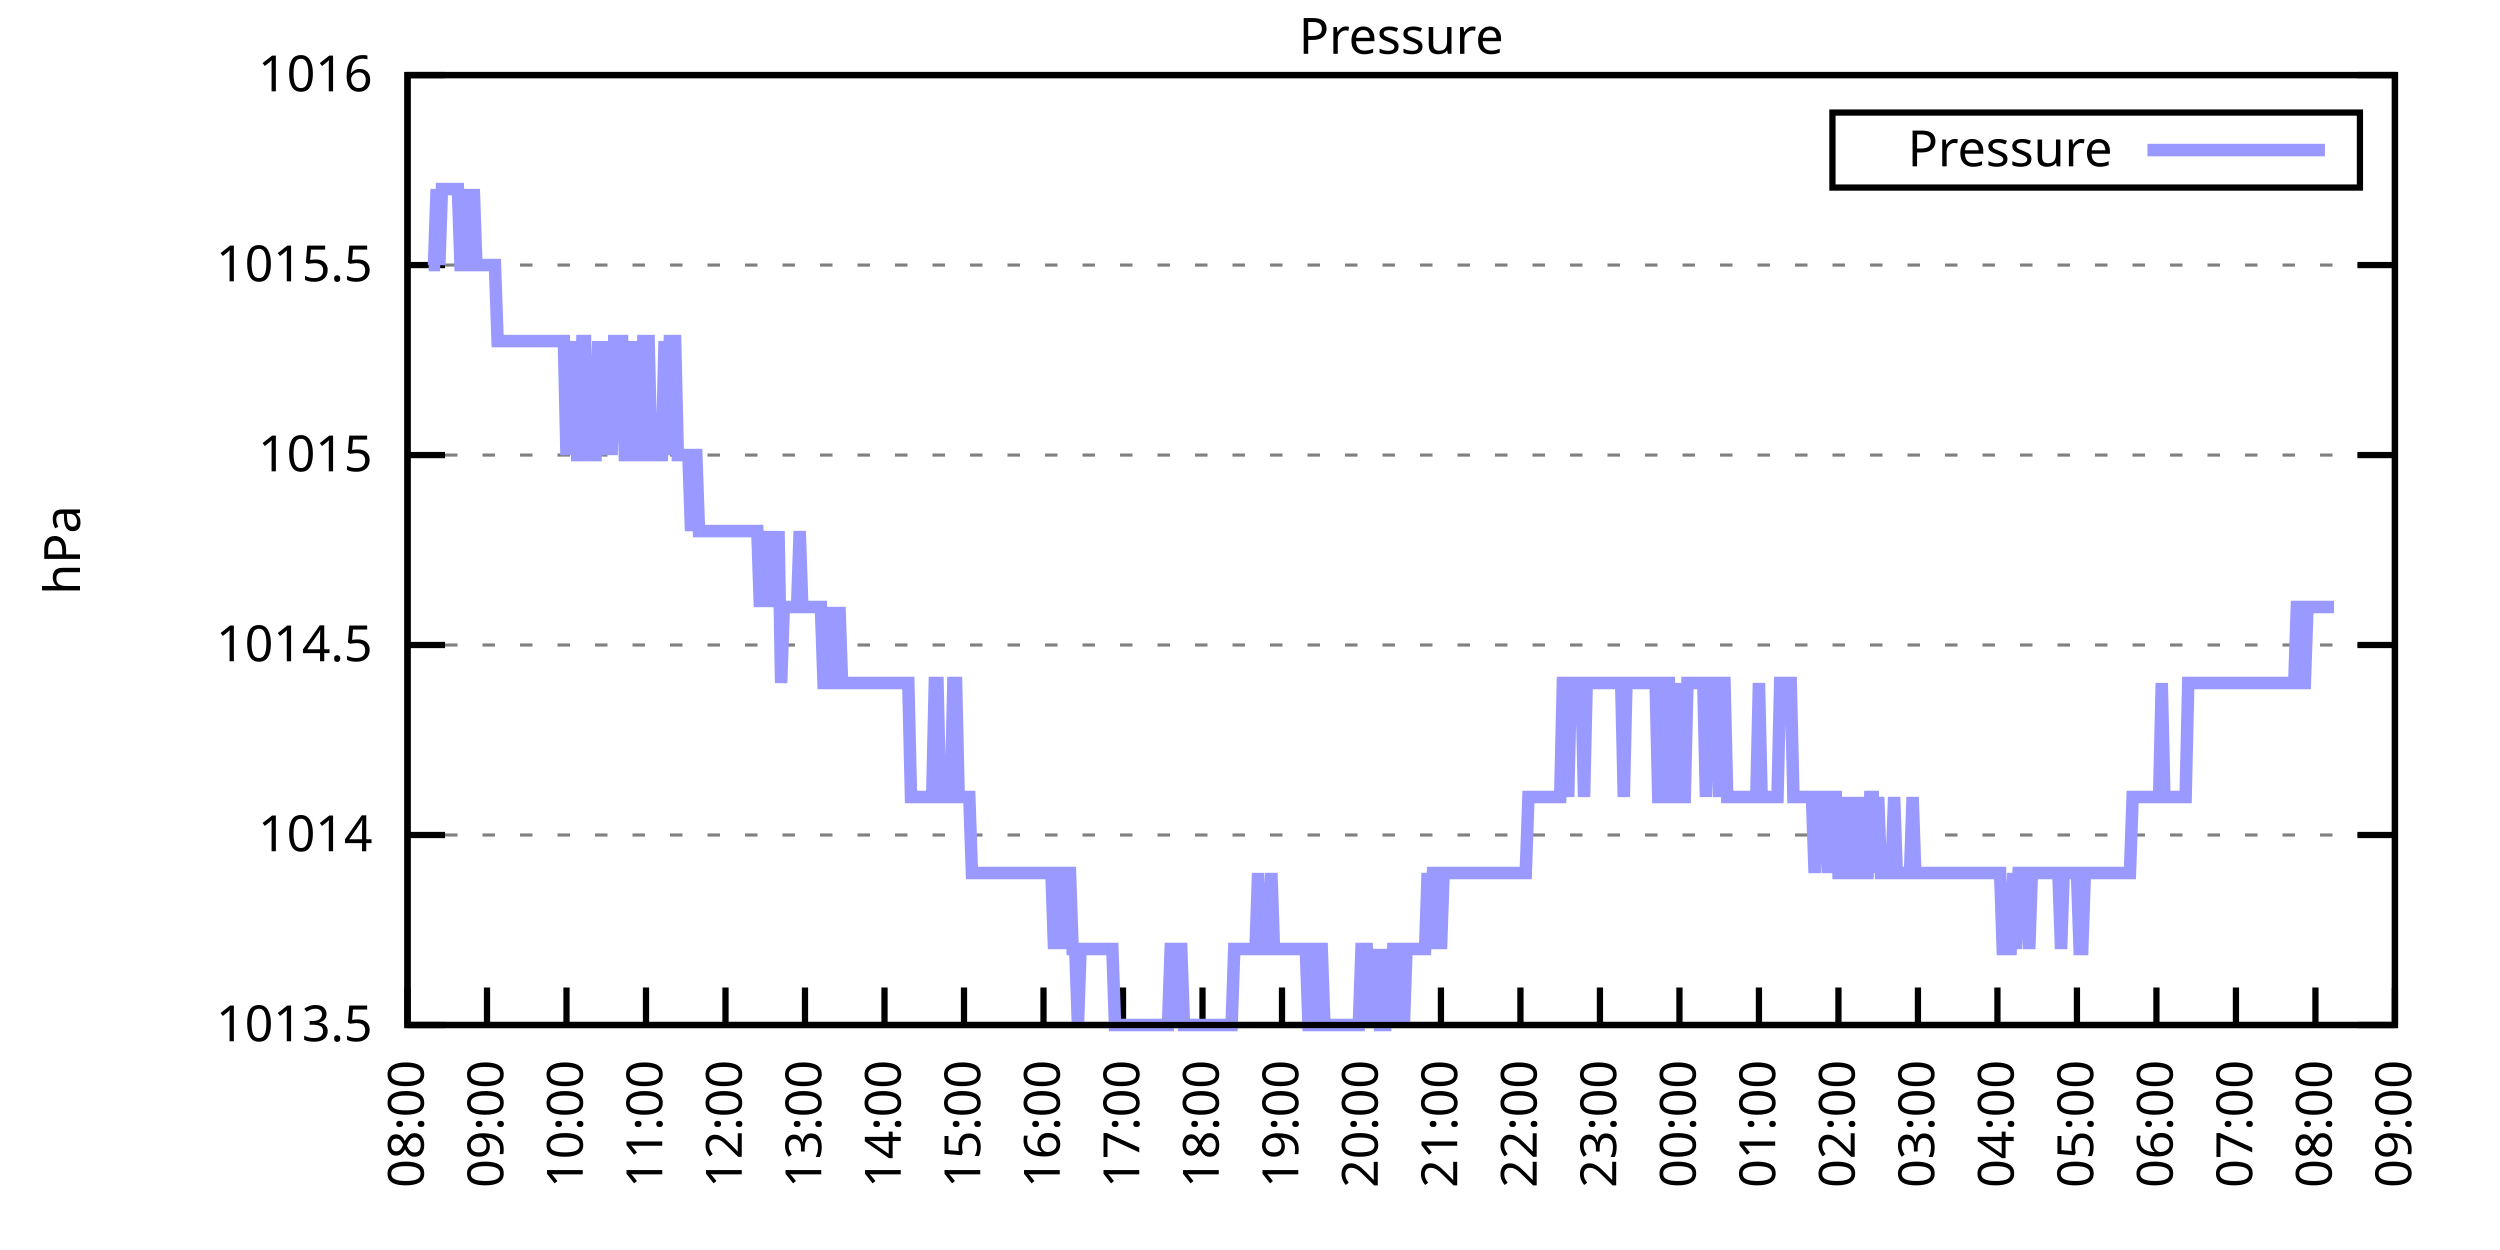
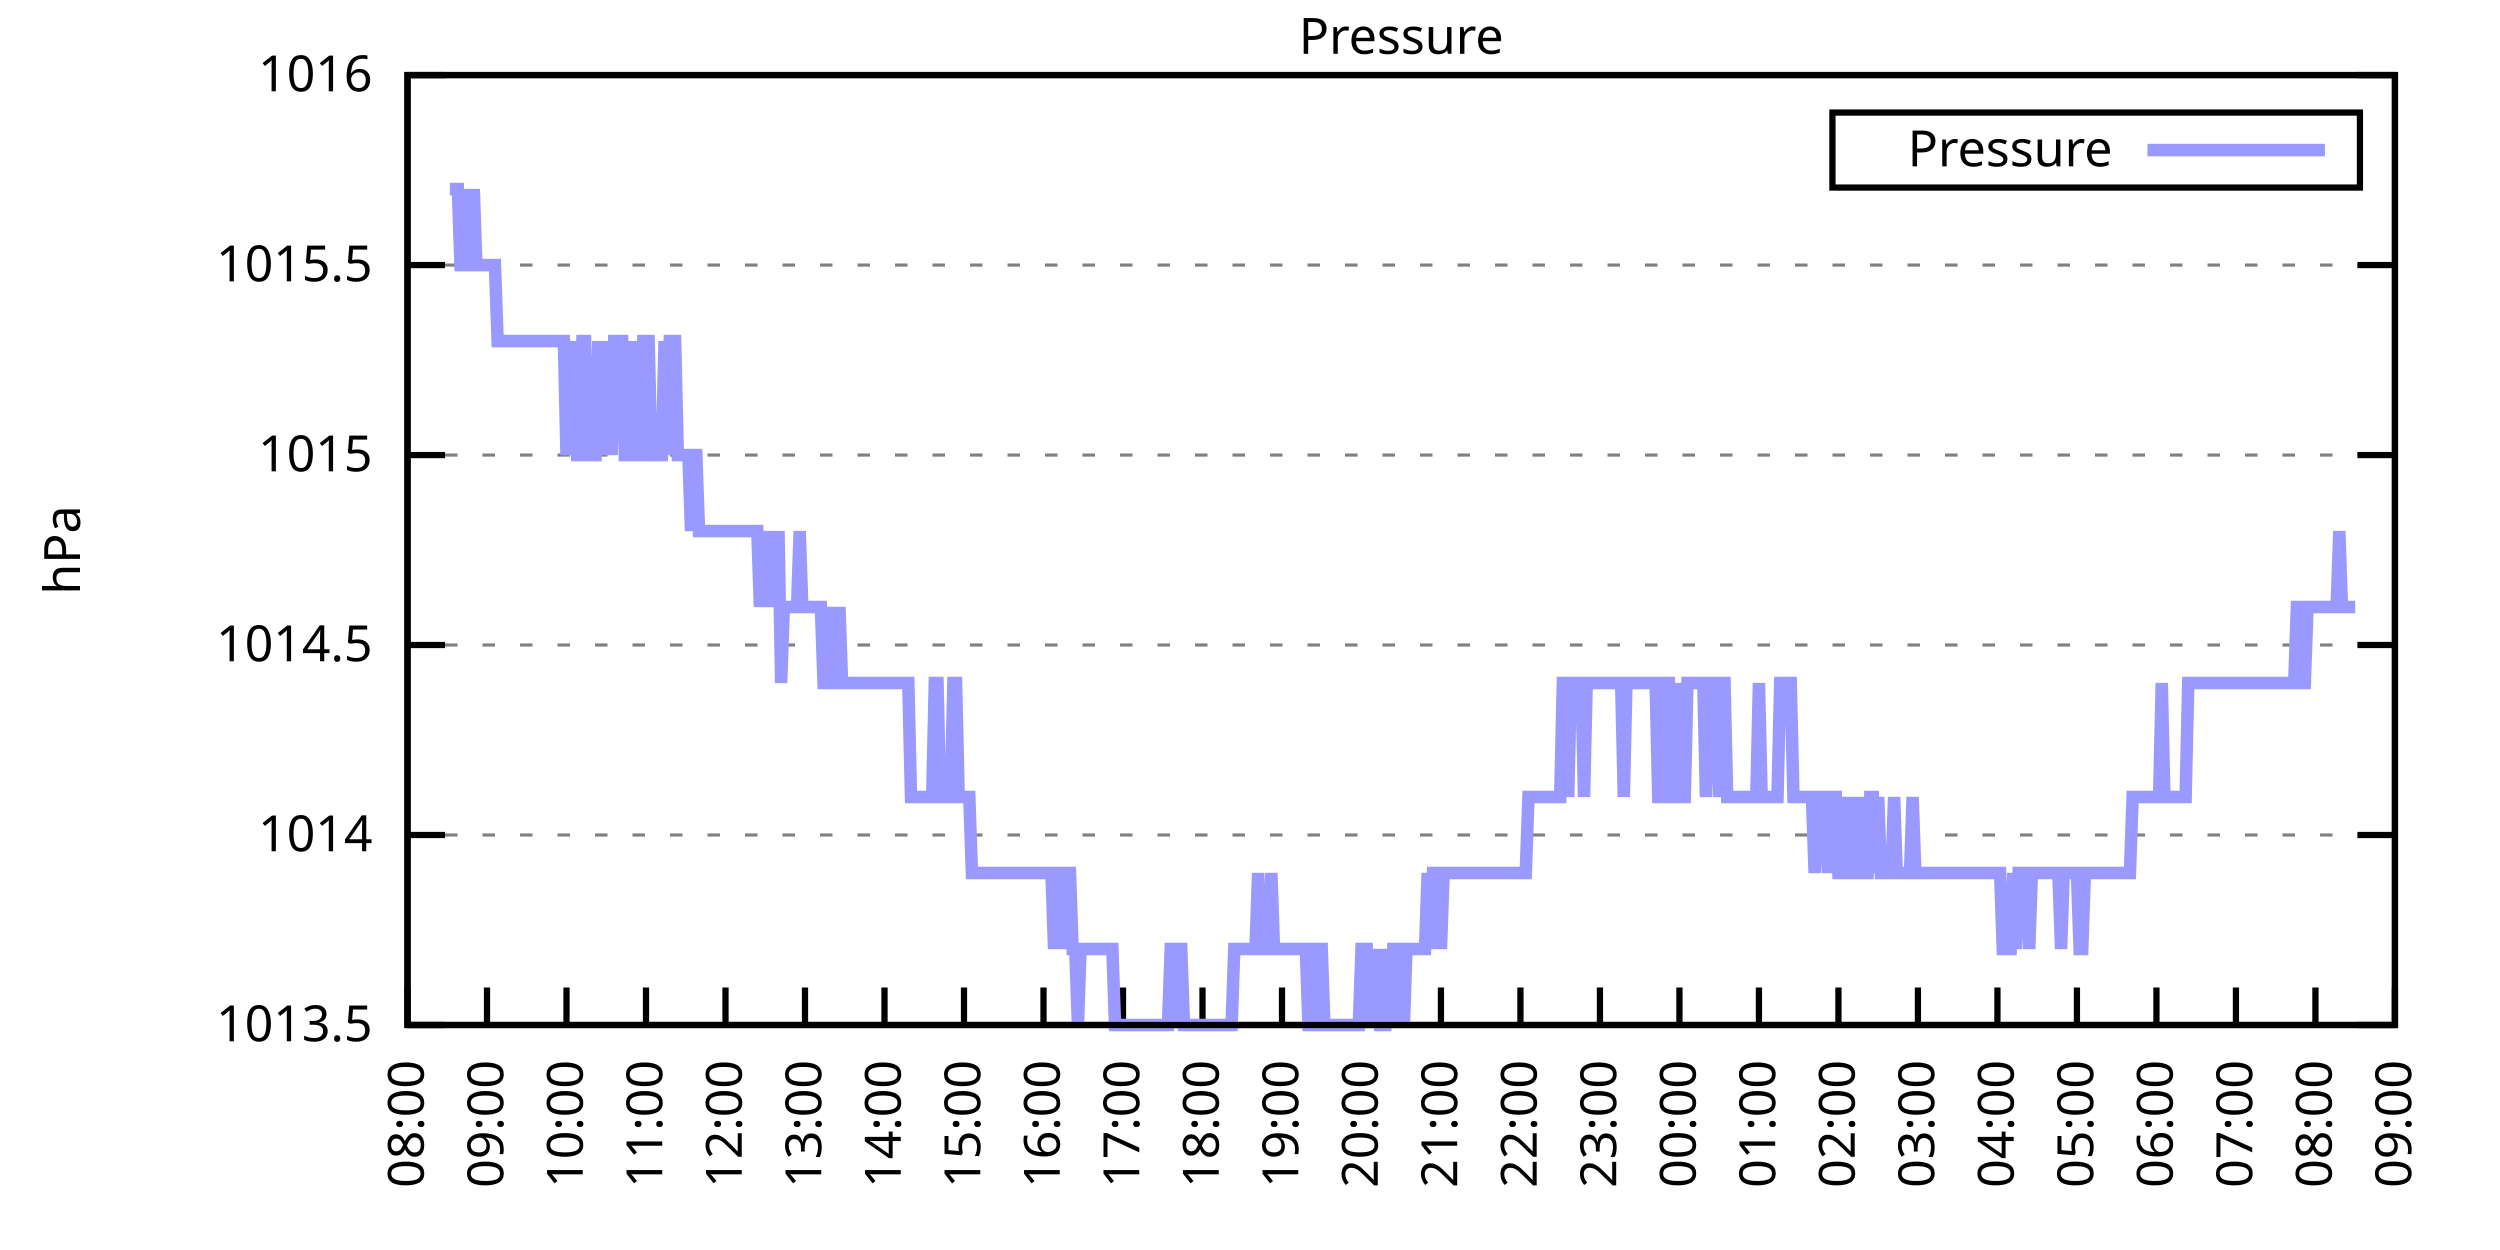
<svg xmlns="http://www.w3.org/2000/svg" xmlns:xlink="http://www.w3.org/1999/xlink" width="400" height="200" viewBox="0 0 400 200">
  <g id="gnuplot_canvas">
    <rect x="0" y="0" width="400" height="200" fill="none" />
    <defs>
      <circle id="gpDot" r="0.5" stroke-width="0.5" stroke="currentColor" />
      <path id="gpPt0" stroke-width="0.333" stroke="currentColor" d="M-1,0 h2 M0,-1 v2" />
      <path id="gpPt1" stroke-width="0.333" stroke="currentColor" d="M-1,-1 L1,1 M1,-1 L-1,1" />
      <path id="gpPt2" stroke-width="0.333" stroke="currentColor" d="M-1,0 L1,0 M0,-1 L0,1 M-1,-1 L1,1 M-1,1 L1,-1" />
      <rect id="gpPt3" stroke-width="0.333" stroke="currentColor" x="-1" y="-1" width="2" height="2" />
      <rect id="gpPt4" stroke-width="0.333" stroke="currentColor" fill="currentColor" x="-1" y="-1" width="2" height="2" />
      <circle id="gpPt5" stroke-width="0.333" stroke="currentColor" cx="0" cy="0" r="1" />
      <use xlink:href="#gpPt5" id="gpPt6" fill="currentColor" stroke="none" />
      <path id="gpPt7" stroke-width="0.333" stroke="currentColor" d="M0,-1.33 L-1.33,0.67 L1.33,0.67 z" />
      <use xlink:href="#gpPt7" id="gpPt8" fill="currentColor" stroke="none" />
      <use xlink:href="#gpPt7" id="gpPt9" stroke="currentColor" transform="rotate(180)" />
      <use xlink:href="#gpPt9" id="gpPt10" fill="currentColor" stroke="none" />
      <use xlink:href="#gpPt3" id="gpPt11" stroke="currentColor" transform="rotate(45)" />
      <use xlink:href="#gpPt11" id="gpPt12" fill="currentColor" stroke="none" />
      <path id="gpPt13" stroke-width="0.333" stroke="currentColor" d="M0,1.330 L1.265,0.411 L0.782,-1.067 L-0.782,-1.076 L-1.265,0.411 z" />
      <use xlink:href="#gpPt13" id="gpPt14" fill="currentColor" stroke="none" />
      <filter id="textbox" filterUnits="objectBoundingBox" x="0" y="0" height="1" width="1">
        <feFlood flood-color="white" flood-opacity="1" result="bgnd" />
        <feComposite in="SourceGraphic" in2="bgnd" operator="atop" />
      </filter>
      <filter id="greybox" filterUnits="objectBoundingBox" x="0" y="0" height="1" width="1">
        <feFlood flood-color="lightgrey" flood-opacity="1" result="grey" />
        <feComposite in="SourceGraphic" in2="grey" operator="atop" />
      </filter>
    </defs>
    <g fill="none" color="white" stroke="currentColor" stroke-width="1.00" stroke-linecap="butt" stroke-linejoin="miter">
</g>
    <g fill="none" color="black" stroke="currentColor" stroke-width="1.00" stroke-linecap="butt" stroke-linejoin="miter">
      <g stroke="none" shape-rendering="crispEdges">
        <polygon fill="rgb(255, 255, 255)" points="65.20,164.00 383.18,164.00 383.18,12.02 65.20,12.02 " />
      </g>
    </g>
    <g fill="none" color="black" stroke="currentColor" stroke-width="1.00" stroke-linecap="butt" stroke-linejoin="miter">
</g>
    <g fill="none" color="black" stroke="black" stroke-width="0.50" stroke-linecap="butt" stroke-linejoin="miter">
</g>
    <g fill="none" color="gray" stroke="currentColor" stroke-width="0.50" stroke-linecap="butt" stroke-linejoin="miter">
      <path stroke="gray" stroke-dasharray="2,4" class="gridline" d="M65.20,164.00 L383.19,164.00  " />
    </g>
    <g fill="none" color="gray" stroke="gray" stroke-width="1.00" stroke-linecap="butt" stroke-linejoin="miter">
</g>
    <g fill="none" color="black" stroke="currentColor" stroke-width="1.00" stroke-linecap="butt" stroke-linejoin="miter">
      <path stroke="black" d="M65.20,164.00 L71.20,164.00 M383.19,164.00 L377.19,164.00  " />
      <g transform="translate(59.60,166.60)" stroke="none" fill="black" font-family="Sans" font-size="8.00" text-anchor="end">
        <text>
          <tspan font-family="Sans"> 1013.5</tspan>
        </text>
      </g>
    </g>
    <g fill="none" color="black" stroke="currentColor" stroke-width="1.00" stroke-linecap="butt" stroke-linejoin="miter">
</g>
    <g fill="none" color="black" stroke="black" stroke-width="0.50" stroke-linecap="butt" stroke-linejoin="miter">
</g>
    <g fill="none" color="gray" stroke="currentColor" stroke-width="0.50" stroke-linecap="butt" stroke-linejoin="miter">
      <path stroke="gray" stroke-dasharray="2,4" class="gridline" d="M65.20,133.60 L383.19,133.60  " />
    </g>
    <g fill="none" color="gray" stroke="gray" stroke-width="1.00" stroke-linecap="butt" stroke-linejoin="miter">
</g>
    <g fill="none" color="black" stroke="currentColor" stroke-width="1.00" stroke-linecap="butt" stroke-linejoin="miter">
      <path stroke="black" d="M65.20,133.60 L71.20,133.60 M383.19,133.60 L377.19,133.60  " />
      <g transform="translate(59.60,136.20)" stroke="none" fill="black" font-family="Sans" font-size="8.00" text-anchor="end">
        <text>
          <tspan font-family="Sans"> 1014</tspan>
        </text>
      </g>
    </g>
    <g fill="none" color="black" stroke="currentColor" stroke-width="1.00" stroke-linecap="butt" stroke-linejoin="miter">
</g>
    <g fill="none" color="black" stroke="black" stroke-width="0.50" stroke-linecap="butt" stroke-linejoin="miter">
</g>
    <g fill="none" color="gray" stroke="currentColor" stroke-width="0.50" stroke-linecap="butt" stroke-linejoin="miter">
      <path stroke="gray" stroke-dasharray="2,4" class="gridline" d="M65.20,103.20 L383.19,103.20  " />
    </g>
    <g fill="none" color="gray" stroke="gray" stroke-width="1.00" stroke-linecap="butt" stroke-linejoin="miter">
</g>
    <g fill="none" color="black" stroke="currentColor" stroke-width="1.00" stroke-linecap="butt" stroke-linejoin="miter">
      <path stroke="black" d="M65.20,103.20 L71.20,103.20 M383.19,103.20 L377.19,103.20  " />
      <g transform="translate(59.60,105.80)" stroke="none" fill="black" font-family="Sans" font-size="8.00" text-anchor="end">
        <text>
          <tspan font-family="Sans"> 1014.5</tspan>
        </text>
      </g>
    </g>
    <g fill="none" color="black" stroke="currentColor" stroke-width="1.00" stroke-linecap="butt" stroke-linejoin="miter">
</g>
    <g fill="none" color="black" stroke="black" stroke-width="0.50" stroke-linecap="butt" stroke-linejoin="miter">
</g>
    <g fill="none" color="gray" stroke="currentColor" stroke-width="0.50" stroke-linecap="butt" stroke-linejoin="miter">
      <path stroke="gray" stroke-dasharray="2,4" class="gridline" d="M65.20,72.81 L383.19,72.81  " />
    </g>
    <g fill="none" color="gray" stroke="gray" stroke-width="1.00" stroke-linecap="butt" stroke-linejoin="miter">
</g>
    <g fill="none" color="black" stroke="currentColor" stroke-width="1.00" stroke-linecap="butt" stroke-linejoin="miter">
      <path stroke="black" d="M65.20,72.81 L71.20,72.81 M383.19,72.81 L377.19,72.81  " />
      <g transform="translate(59.60,75.41)" stroke="none" fill="black" font-family="Sans" font-size="8.00" text-anchor="end">
        <text>
          <tspan font-family="Sans"> 1015</tspan>
        </text>
      </g>
    </g>
    <g fill="none" color="black" stroke="currentColor" stroke-width="1.00" stroke-linecap="butt" stroke-linejoin="miter">
</g>
    <g fill="none" color="black" stroke="black" stroke-width="0.50" stroke-linecap="butt" stroke-linejoin="miter">
</g>
    <g fill="none" color="gray" stroke="currentColor" stroke-width="0.50" stroke-linecap="butt" stroke-linejoin="miter">
      <path stroke="gray" stroke-dasharray="2,4" class="gridline" d="M65.20,42.41 L383.19,42.41  " />
    </g>
    <g fill="none" color="gray" stroke="gray" stroke-width="1.00" stroke-linecap="butt" stroke-linejoin="miter">
</g>
    <g fill="none" color="black" stroke="currentColor" stroke-width="1.00" stroke-linecap="butt" stroke-linejoin="miter">
      <path stroke="black" d="M65.20,42.41 L71.20,42.41 M383.19,42.41 L377.19,42.41  " />
      <g transform="translate(59.60,45.01)" stroke="none" fill="black" font-family="Sans" font-size="8.00" text-anchor="end">
        <text>
          <tspan font-family="Sans"> 1015.5</tspan>
        </text>
      </g>
    </g>
    <g fill="none" color="black" stroke="currentColor" stroke-width="1.00" stroke-linecap="butt" stroke-linejoin="miter">
</g>
    <g fill="none" color="black" stroke="black" stroke-width="0.50" stroke-linecap="butt" stroke-linejoin="miter">
</g>
    <g fill="none" color="gray" stroke="currentColor" stroke-width="0.50" stroke-linecap="butt" stroke-linejoin="miter">
      <path stroke="gray" stroke-dasharray="2,4" class="gridline" d="M65.20,12.01 L383.19,12.01  " />
    </g>
    <g fill="none" color="gray" stroke="gray" stroke-width="1.00" stroke-linecap="butt" stroke-linejoin="miter">
</g>
    <g fill="none" color="black" stroke="currentColor" stroke-width="1.00" stroke-linecap="butt" stroke-linejoin="miter">
      <path stroke="black" d="M65.20,12.01 L71.20,12.01 M383.19,12.01 L377.19,12.01  " />
      <g transform="translate(59.60,14.61)" stroke="none" fill="black" font-family="Sans" font-size="8.00" text-anchor="end">
        <text>
          <tspan font-family="Sans"> 1016</tspan>
        </text>
      </g>
    </g>
    <g fill="none" color="black" stroke="currentColor" stroke-width="1.00" stroke-linecap="butt" stroke-linejoin="miter">
      <path stroke="black" d="M65.20,164.00 L65.20,158.00  " />
      <g transform="translate(67.80,169.60) rotate(270.00)" stroke="none" fill="black" font-family="Sans" font-size="8.00" text-anchor="end">
        <text>
          <tspan font-family="Sans">08:00</tspan>
        </text>
      </g>
    </g>
    <g fill="none" color="black" stroke="currentColor" stroke-width="1.00" stroke-linecap="butt" stroke-linejoin="miter">
      <path stroke="black" d="M77.92,164.00 L77.92,158.00  " />
      <g transform="translate(80.52,169.60) rotate(270.00)" stroke="none" fill="black" font-family="Sans" font-size="8.00" text-anchor="end">
        <text>
          <tspan font-family="Sans">09:00</tspan>
        </text>
      </g>
    </g>
    <g fill="none" color="black" stroke="currentColor" stroke-width="1.00" stroke-linecap="butt" stroke-linejoin="miter">
      <path stroke="black" d="M90.64,164.00 L90.64,158.00  " />
      <g transform="translate(93.24,169.60) rotate(270.00)" stroke="none" fill="black" font-family="Sans" font-size="8.00" text-anchor="end">
        <text>
          <tspan font-family="Sans">10:00</tspan>
        </text>
      </g>
    </g>
    <g fill="none" color="black" stroke="currentColor" stroke-width="1.00" stroke-linecap="butt" stroke-linejoin="miter">
      <path stroke="black" d="M103.36,164.00 L103.36,158.00  " />
      <g transform="translate(105.96,169.60) rotate(270.00)" stroke="none" fill="black" font-family="Sans" font-size="8.00" text-anchor="end">
        <text>
          <tspan font-family="Sans">11:00</tspan>
        </text>
      </g>
    </g>
    <g fill="none" color="black" stroke="currentColor" stroke-width="1.00" stroke-linecap="butt" stroke-linejoin="miter">
      <path stroke="black" d="M116.08,164.00 L116.08,158.00  " />
      <g transform="translate(118.68,169.60) rotate(270.00)" stroke="none" fill="black" font-family="Sans" font-size="8.00" text-anchor="end">
        <text>
          <tspan font-family="Sans">12:00</tspan>
        </text>
      </g>
    </g>
    <g fill="none" color="black" stroke="currentColor" stroke-width="1.00" stroke-linecap="butt" stroke-linejoin="miter">
      <path stroke="black" d="M128.80,164.00 L128.80,158.00  " />
      <g transform="translate(131.40,169.60) rotate(270.00)" stroke="none" fill="black" font-family="Sans" font-size="8.00" text-anchor="end">
        <text>
          <tspan font-family="Sans">13:00</tspan>
        </text>
      </g>
    </g>
    <g fill="none" color="black" stroke="currentColor" stroke-width="1.00" stroke-linecap="butt" stroke-linejoin="miter">
      <path stroke="black" d="M141.52,164.00 L141.52,158.00  " />
      <g transform="translate(144.12,169.60) rotate(270.00)" stroke="none" fill="black" font-family="Sans" font-size="8.00" text-anchor="end">
        <text>
          <tspan font-family="Sans">14:00</tspan>
        </text>
      </g>
    </g>
    <g fill="none" color="black" stroke="currentColor" stroke-width="1.00" stroke-linecap="butt" stroke-linejoin="miter">
      <path stroke="black" d="M154.24,164.00 L154.24,158.00  " />
      <g transform="translate(156.84,169.60) rotate(270.00)" stroke="none" fill="black" font-family="Sans" font-size="8.00" text-anchor="end">
        <text>
          <tspan font-family="Sans">15:00</tspan>
        </text>
      </g>
    </g>
    <g fill="none" color="black" stroke="currentColor" stroke-width="1.00" stroke-linecap="butt" stroke-linejoin="miter">
      <path stroke="black" d="M166.96,164.00 L166.96,158.00  " />
      <g transform="translate(169.56,169.60) rotate(270.00)" stroke="none" fill="black" font-family="Sans" font-size="8.00" text-anchor="end">
        <text>
          <tspan font-family="Sans">16:00</tspan>
        </text>
      </g>
    </g>
    <g fill="none" color="black" stroke="currentColor" stroke-width="1.00" stroke-linecap="butt" stroke-linejoin="miter">
      <path stroke="black" d="M179.68,164.00 L179.68,158.00  " />
      <g transform="translate(182.28,169.60) rotate(270.00)" stroke="none" fill="black" font-family="Sans" font-size="8.00" text-anchor="end">
        <text>
          <tspan font-family="Sans">17:00</tspan>
        </text>
      </g>
    </g>
    <g fill="none" color="black" stroke="currentColor" stroke-width="1.00" stroke-linecap="butt" stroke-linejoin="miter">
      <path stroke="black" d="M192.40,164.00 L192.40,158.00  " />
      <g transform="translate(195.00,169.60) rotate(270.00)" stroke="none" fill="black" font-family="Sans" font-size="8.00" text-anchor="end">
        <text>
          <tspan font-family="Sans">18:00</tspan>
        </text>
      </g>
    </g>
    <g fill="none" color="black" stroke="currentColor" stroke-width="1.00" stroke-linecap="butt" stroke-linejoin="miter">
      <path stroke="black" d="M205.12,164.00 L205.12,158.00  " />
      <g transform="translate(207.72,169.60) rotate(270.00)" stroke="none" fill="black" font-family="Sans" font-size="8.00" text-anchor="end">
        <text>
          <tspan font-family="Sans">19:00</tspan>
        </text>
      </g>
    </g>
    <g fill="none" color="black" stroke="currentColor" stroke-width="1.00" stroke-linecap="butt" stroke-linejoin="miter">
      <path stroke="black" d="M217.84,164.00 L217.84,158.00  " />
      <g transform="translate(220.44,169.60) rotate(270.00)" stroke="none" fill="black" font-family="Sans" font-size="8.00" text-anchor="end">
        <text>
          <tspan font-family="Sans">20:00</tspan>
        </text>
      </g>
    </g>
    <g fill="none" color="black" stroke="currentColor" stroke-width="1.00" stroke-linecap="butt" stroke-linejoin="miter">
      <path stroke="black" d="M230.55,164.00 L230.55,158.00  " />
      <g transform="translate(233.15,169.60) rotate(270.00)" stroke="none" fill="black" font-family="Sans" font-size="8.00" text-anchor="end">
        <text>
          <tspan font-family="Sans">21:00</tspan>
        </text>
      </g>
    </g>
    <g fill="none" color="black" stroke="currentColor" stroke-width="1.00" stroke-linecap="butt" stroke-linejoin="miter">
      <path stroke="black" d="M243.27,164.00 L243.27,158.00  " />
      <g transform="translate(245.87,169.60) rotate(270.00)" stroke="none" fill="black" font-family="Sans" font-size="8.00" text-anchor="end">
        <text>
          <tspan font-family="Sans">22:00</tspan>
        </text>
      </g>
    </g>
    <g fill="none" color="black" stroke="currentColor" stroke-width="1.00" stroke-linecap="butt" stroke-linejoin="miter">
      <path stroke="black" d="M255.99,164.00 L255.99,158.00  " />
      <g transform="translate(258.59,169.60) rotate(270.00)" stroke="none" fill="black" font-family="Sans" font-size="8.00" text-anchor="end">
        <text>
          <tspan font-family="Sans">23:00</tspan>
        </text>
      </g>
    </g>
    <g fill="none" color="black" stroke="currentColor" stroke-width="1.00" stroke-linecap="butt" stroke-linejoin="miter">
      <path stroke="black" d="M268.71,164.00 L268.71,158.00  " />
      <g transform="translate(271.31,169.60) rotate(270.00)" stroke="none" fill="black" font-family="Sans" font-size="8.00" text-anchor="end">
        <text>
          <tspan font-family="Sans">00:00</tspan>
        </text>
      </g>
    </g>
    <g fill="none" color="black" stroke="currentColor" stroke-width="1.00" stroke-linecap="butt" stroke-linejoin="miter">
      <path stroke="black" d="M281.43,164.00 L281.43,158.00  " />
      <g transform="translate(284.03,169.60) rotate(270.00)" stroke="none" fill="black" font-family="Sans" font-size="8.00" text-anchor="end">
        <text>
          <tspan font-family="Sans">01:00</tspan>
        </text>
      </g>
    </g>
    <g fill="none" color="black" stroke="currentColor" stroke-width="1.00" stroke-linecap="butt" stroke-linejoin="miter">
      <path stroke="black" d="M294.15,164.00 L294.15,158.00  " />
      <g transform="translate(296.75,169.60) rotate(270.00)" stroke="none" fill="black" font-family="Sans" font-size="8.00" text-anchor="end">
        <text>
          <tspan font-family="Sans">02:00</tspan>
        </text>
      </g>
    </g>
    <g fill="none" color="black" stroke="currentColor" stroke-width="1.00" stroke-linecap="butt" stroke-linejoin="miter">
      <path stroke="black" d="M306.87,164.00 L306.87,158.00  " />
      <g transform="translate(309.47,169.60) rotate(270.00)" stroke="none" fill="black" font-family="Sans" font-size="8.00" text-anchor="end">
        <text>
          <tspan font-family="Sans">03:00</tspan>
        </text>
      </g>
    </g>
    <g fill="none" color="black" stroke="currentColor" stroke-width="1.00" stroke-linecap="butt" stroke-linejoin="miter">
      <path stroke="black" d="M319.59,164.00 L319.59,158.00  " />
      <g transform="translate(322.19,169.60) rotate(270.00)" stroke="none" fill="black" font-family="Sans" font-size="8.00" text-anchor="end">
        <text>
          <tspan font-family="Sans">04:00</tspan>
        </text>
      </g>
    </g>
    <g fill="none" color="black" stroke="currentColor" stroke-width="1.00" stroke-linecap="butt" stroke-linejoin="miter">
      <path stroke="black" d="M332.31,164.00 L332.31,158.00  " />
      <g transform="translate(334.91,169.60) rotate(270.00)" stroke="none" fill="black" font-family="Sans" font-size="8.00" text-anchor="end">
        <text>
          <tspan font-family="Sans">05:00</tspan>
        </text>
      </g>
    </g>
    <g fill="none" color="black" stroke="currentColor" stroke-width="1.00" stroke-linecap="butt" stroke-linejoin="miter">
      <path stroke="black" d="M345.03,164.00 L345.03,158.00  " />
      <g transform="translate(347.63,169.60) rotate(270.00)" stroke="none" fill="black" font-family="Sans" font-size="8.00" text-anchor="end">
        <text>
          <tspan font-family="Sans">06:00</tspan>
        </text>
      </g>
    </g>
    <g fill="none" color="black" stroke="currentColor" stroke-width="1.00" stroke-linecap="butt" stroke-linejoin="miter">
      <path stroke="black" d="M357.75,164.00 L357.75,158.00  " />
      <g transform="translate(360.35,169.60) rotate(270.00)" stroke="none" fill="black" font-family="Sans" font-size="8.00" text-anchor="end">
        <text>
          <tspan font-family="Sans">07:00</tspan>
        </text>
      </g>
    </g>
    <g fill="none" color="black" stroke="currentColor" stroke-width="1.00" stroke-linecap="butt" stroke-linejoin="miter">
      <path stroke="black" d="M370.47,164.00 L370.47,158.00  " />
      <g transform="translate(373.07,169.60) rotate(270.00)" stroke="none" fill="black" font-family="Sans" font-size="8.00" text-anchor="end">
        <text>
          <tspan font-family="Sans">08:00</tspan>
        </text>
      </g>
    </g>
    <g fill="none" color="black" stroke="currentColor" stroke-width="1.00" stroke-linecap="butt" stroke-linejoin="miter">
      <path stroke="black" d="M383.19,164.00 L383.19,158.00  " />
      <g transform="translate(385.79,169.60) rotate(270.00)" stroke="none" fill="black" font-family="Sans" font-size="8.00" text-anchor="end">
        <text>
          <tspan font-family="Sans">09:00</tspan>
        </text>
      </g>
    </g>
    <g fill="none" color="black" stroke="currentColor" stroke-width="1.00" stroke-linecap="butt" stroke-linejoin="miter">
</g>
    <g fill="none" color="black" stroke="currentColor" stroke-width="1.00" stroke-linecap="butt" stroke-linejoin="miter">
      <path stroke="black" d="M65.20,12.01 L65.20,164.00 L383.19,164.00 L383.19,12.01 L65.20,12.01 Z  " />
    </g>
    <g fill="none" color="black" stroke="currentColor" stroke-width="1.00" stroke-linecap="butt" stroke-linejoin="miter">
</g>
    <g fill="none" color="black" stroke="currentColor" stroke-width="1.00" stroke-linecap="butt" stroke-linejoin="miter">
      <path stroke="black" d="M293.19,30.01 L293.19,18.01 L377.59,18.01 L377.59,30.01 L293.19,30.01 Z  " />
    </g>
    <g id="Pressure_plot_1">
      <g fill="none" color="white" stroke="black" stroke-width="2.00" stroke-linecap="butt" stroke-linejoin="miter">
</g>
      <g fill="none" color="black" stroke="currentColor" stroke-width="2.00" stroke-linecap="butt" stroke-linejoin="miter">
        <g transform="translate(337.99,26.61)" stroke="none" fill="black" font-family="Sans" font-size="8.00" text-anchor="end">
          <text>
            <tspan font-family="Sans">Pressure</tspan>
          </text>
        </g>
      </g>
      <g fill="none" color="black" stroke="currentColor" stroke-width="2.00" stroke-linecap="butt" stroke-linejoin="miter">
-         <path stroke="rgb(153, 153, 255)" d="M343.59,24.01 L371.99,24.01 M68.59,42.41 L69.02,42.41 L69.44,42.41 L69.86,30.25 L70.29,42.41 L70.71,30.25   L71.14,30.25 L71.56,30.25 L71.98,30.25 L72.41,30.25 L72.83,30.25 L73.26,30.25 L73.68,42.41 L74.10,42.41   L74.53,30.25 L74.95,42.41 L75.38,42.41 L75.80,30.25 L76.22,42.41 L76.65,42.41 L77.07,42.41 L77.50,42.41   L77.92,42.41 L78.34,42.41 L78.77,42.41 L79.19,42.41 L79.62,54.57 L80.04,54.57 L80.46,54.57 L80.89,54.57   L81.31,54.57 L81.74,54.57 L82.16,54.57 L82.58,54.57 L83.01,54.57 L83.43,54.57 L83.86,54.57 L84.28,54.57   L84.70,54.57 L85.13,54.57 L85.55,54.57 L85.98,54.57 L86.40,54.57 L86.82,54.57 L87.25,54.57 L87.67,54.57   L88.10,54.57 L88.52,54.57 L88.94,54.57 L89.37,54.57 L89.79,54.57 L90.22,54.57 L90.64,72.81 L91.06,54.57   L91.49,72.81 L91.91,54.57 L92.34,72.81 L92.76,72.81 L93.18,54.57 L93.61,54.57 L94.03,72.81 L94.46,72.81   L94.88,72.81 L95.30,72.81 L95.73,54.57 L96.15,72.81 L96.58,54.57 L97.00,72.81 L97.42,54.57 L97.85,72.81   L98.27,54.57 L98.69,54.57 L99.12,54.57 L99.54,54.57 L99.97,72.81 L100.39,72.81 L100.81,72.81 L101.24,54.57   L101.66,72.81 L102.09,72.81 L102.51,72.81 L102.93,54.57 L103.36,54.57 L103.78,54.57 L104.21,72.81 L104.63,72.81   L105.05,72.81 L105.48,72.81 L105.90,72.81 L106.33,54.57 L106.75,72.81 L107.17,54.57 L107.60,54.57 L108.02,54.57   L108.45,72.81 L108.87,72.81 L109.29,72.81 L109.72,72.81 L110.14,72.81 L110.57,84.97 L110.99,72.81 L111.41,72.81   L111.84,84.97 L112.26,84.97 L112.69,84.97 L113.11,84.97 L113.53,84.97 L113.96,84.97 L114.38,84.97 L114.81,84.97   L115.23,84.97 L115.65,84.97 L116.08,84.97 L116.50,84.97 L116.93,84.97 L117.35,84.97 L117.77,84.97 L118.20,84.97   L118.62,84.97 L119.05,84.97 L119.47,84.97 L119.89,84.97 L120.32,84.97 L120.74,84.97 L121.17,84.97 L121.59,97.12   L122.01,84.97 L122.44,97.12 L122.86,84.97 L123.29,97.12 L123.71,84.97 L124.13,97.12 L124.56,84.97 L124.98,109.28   L125.41,97.12 L125.83,97.12 L126.25,97.12 L126.68,97.12 L127.10,97.12 L127.53,97.12 L127.95,84.97 L128.37,97.12   L128.80,97.12 L129.22,97.12 L129.65,97.12 L130.07,97.12 L130.49,97.12 L130.92,97.12 L131.34,97.12 L131.77,109.28   L132.19,109.28 L132.61,109.28 L133.04,97.12 L133.46,109.28 L133.89,109.28 L134.31,97.12 L134.73,109.28 L135.16,109.28   L135.58,109.28 L136.01,109.28 L136.43,109.28 L136.85,109.28 L137.28,109.28 L137.70,109.28 L138.13,109.28 L138.55,109.28   L138.97,109.28 L139.40,109.28 L139.82,109.28 L140.25,109.28 L140.67,109.28 L141.09,109.28 L141.52,109.28 L141.94,109.28   L142.37,109.28 L142.79,109.28 L143.21,109.28 L143.64,109.28 L144.06,109.28 L144.49,109.28 L144.91,109.28 L145.33,109.28   L145.76,127.52 L146.18,127.52 L146.61,127.52 L147.03,127.52 L147.45,127.52 L147.88,127.52 L148.30,127.52 L148.73,127.52   L149.15,127.52 L149.57,109.28 L150.00,109.28 L150.42,127.52 L150.85,127.52 L151.27,127.52 L151.69,127.52 L152.12,127.52   L152.54,109.28 L152.97,109.28 L153.39,127.52 L153.81,127.52 L154.24,127.52 L154.66,127.52 L155.09,127.52 L155.51,139.68   L155.93,139.68 L156.36,139.68 L156.78,139.68 L157.21,139.68 L157.63,139.68 L158.05,139.68 L158.48,139.68 L158.90,139.68   L159.33,139.68 L159.75,139.68 L160.17,139.68 L160.60,139.68 L161.02,139.68 L161.44,139.68 L161.87,139.68 L162.29,139.68   L162.72,139.68 L163.14,139.68 L163.56,139.68 L163.99,139.68 L164.41,139.68 L164.84,139.68 L165.26,139.68 L165.68,139.68   L166.11,139.68 L166.53,139.68 L166.96,139.68 L167.38,139.68 L167.80,139.68 L168.23,139.68 L168.65,151.84 L169.08,139.68   L169.50,139.68 L169.92,139.68 L170.35,151.84 L170.77,139.68 L171.20,139.68 L171.62,151.84 L172.04,151.84 L172.47,164.00   L172.89,151.84 L173.32,151.84 L173.74,151.84 L174.16,151.84 L174.59,151.84 L175.01,151.84 L175.44,151.84 L175.86,151.84   L176.28,151.84 L176.71,151.84 L177.13,151.84 L177.56,151.84 L177.98,151.84 L178.40,164.00 L178.83,164.00 L179.25,164.00   L179.68,164.00 L180.10,164.00 L180.52,164.00 L180.95,164.00 L181.37,164.00 L181.80,164.00 L182.22,164.00 L182.64,164.00   L183.07,164.00 L183.49,164.00 L183.92,164.00 L184.34,164.00 L184.76,164.00 L185.19,164.00 L185.61,164.00 L186.04,164.00   L186.46,164.00 L186.88,164.00 L187.31,151.84 L187.73,151.84 L188.16,164.00 L188.58,151.84 L189.00,151.84 L189.43,164.00   L189.85,164.00 L190.28,164.00 L190.70,164.00 L191.12,164.00 L191.55,164.00 L191.97,164.00 L192.40,164.00 L192.82,164.00   L193.24,164.00 L193.67,164.00 L194.09,164.00 L194.52,164.00 L194.94,164.00 L195.36,164.00 L195.79,164.00 L196.21,164.00   L196.64,164.00 L197.06,164.00 L197.48,151.84 L197.91,151.84 L198.33,151.84 L198.76,151.84 L199.18,151.84 L199.60,151.84   L200.03,151.84 L200.45,151.84 L200.88,151.84 L201.30,139.68 L201.72,151.84 L202.15,151.84 L202.57,151.84 L203.00,151.84   L203.42,139.68 L203.84,151.84 L204.27,151.84 L204.69,151.84 L205.12,151.84 L205.54,151.84 L205.96,151.84 L206.39,151.84   L206.81,151.84 L207.24,151.84 L207.66,151.84 L208.08,151.84 L208.51,151.84 L208.93,151.84 L209.36,164.00 L209.78,164.00   L210.20,164.00 L210.63,151.84 L211.05,151.84 L211.48,151.84 L211.90,164.00 L212.32,164.00 L212.75,164.00 L213.17,164.00   L213.60,164.00 L214.02,164.00 L214.44,164.00 L214.87,164.00 L215.29,164.00 L215.72,164.00 L216.14,164.00 L216.56,164.00   L216.99,164.00 L217.41,164.00 L217.84,151.84 L218.26,151.84 L218.68,151.84 L219.11,164.00 L219.53,151.84 L219.96,164.00   L220.38,151.84 L220.80,164.00 L221.23,164.00 L221.65,164.00 L222.08,151.84 L222.50,164.00 L222.92,151.84 L223.35,151.84   L223.77,164.00 L224.20,151.84 L224.62,164.00 L225.04,151.84 L225.47,151.84 L225.89,151.84 L226.31,151.84 L226.74,151.84   L227.16,151.84 L227.59,151.84 L228.01,151.84 L228.43,139.68 L228.86,151.84 L229.28,139.68 L229.71,139.68 L230.13,139.68   L230.55,151.84 L230.98,139.68 L231.40,139.68 L231.83,139.68 L232.25,139.68 L232.67,139.68 L233.10,139.68 L233.52,139.68   L233.95,139.68 L234.37,139.68 L234.79,139.68 L235.22,139.68 L235.64,139.68 L236.07,139.68 L236.49,139.68 L236.91,139.68   L237.34,139.68 L237.76,139.68 L238.19,139.68 L238.61,139.68 L239.03,139.68 L239.46,139.68 L239.88,139.68 L240.31,139.68   L240.73,139.68 L241.15,139.68 L241.58,139.68 L242.00,139.68 L242.43,139.68 L242.85,139.68 L243.27,139.68 L243.70,139.68   L244.12,139.68 L244.55,127.52 L244.97,127.52 L245.39,127.52 L245.82,127.52 L246.24,127.52 L246.67,127.52 L247.09,127.52   L247.51,127.52 L247.94,127.52 L248.36,127.52 L248.79,127.52 L249.21,127.52 L249.63,127.52 L250.06,109.28 L250.48,109.28   L250.91,127.52 L251.33,109.28 L251.75,109.28 L252.18,109.28 L252.60,109.28 L253.03,109.28 L253.45,127.52 L253.87,109.28   L254.30,109.28 L254.72,109.28 L255.15,109.28 L255.57,109.28 L255.99,109.28 L256.42,109.28 L256.84,109.28 L257.27,109.28   L257.69,109.28 L258.11,109.28 L258.54,109.28 L258.96,109.28 L259.39,109.28 L259.81,127.52 L260.23,109.28 L260.66,109.28   L261.08,109.28 L261.51,109.28 L261.93,109.28 L262.35,109.28 L262.78,109.28 L263.20,109.28 L263.63,109.28 L264.05,109.28   L264.47,109.28 L264.90,109.28 L265.32,127.52 L265.75,127.52 L266.17,109.28 L266.59,109.28 L267.02,109.28 L267.44,127.52   L267.87,127.52 L268.29,109.28 L268.71,127.52 L269.14,127.52 L269.56,127.52 L269.99,109.28 L270.41,109.28 L270.83,109.28   L271.26,109.28 L271.68,109.28 L272.11,109.28 L272.53,109.28 L272.95,127.52 L273.38,109.28 L273.80,109.28 L274.23,109.28   L274.65,109.28 L275.07,127.52 L275.50,109.28 L275.92,109.28 L276.35,127.52 L276.77,127.52 L277.19,127.52 L277.62,127.52   L278.04,127.52 L278.47,127.52 L278.89,127.52 L279.31,127.52 L279.74,127.52 L280.16,127.52 L280.59,127.52 L281.01,127.52   L281.43,109.28 L281.86,127.52 L282.28,127.52 L282.71,127.52 L283.13,127.52 L283.55,127.52 L283.98,127.52 L284.40,127.52   L284.83,109.28 L285.25,109.28 L285.67,109.28 L286.10,109.28 L286.52,109.28 L286.95,127.52 L287.37,127.52 L287.79,127.52   L288.22,127.52 L288.64,127.52 L289.06,127.52 L289.49,127.52 L289.91,127.52 L290.34,139.68 L290.76,127.52 L291.18,127.52   L291.61,127.52 L292.03,127.52 L292.46,139.68 L292.88,127.52 L293.30,127.52 L293.73,127.52 L294.15,139.68 L294.58,139.68   L295.00,127.52 L295.42,139.68 L295.85,139.68 L296.27,139.68 L296.70,127.52 L297.12,139.68 L297.54,139.68 L297.97,127.52   L298.39,139.68 L298.82,139.68 L299.24,127.52 L299.66,127.52 L300.09,139.68 L300.51,127.52 L300.94,139.68 L301.36,139.68   L301.78,139.68 L302.21,139.68 L302.63,139.68 L303.06,127.52 L303.48,139.68 L303.90,139.68 L304.33,139.68 L304.75,139.68   L305.18,139.68 L305.60,139.68 L306.02,127.52 L306.45,139.68 L306.87,139.68 L307.30,139.68 L307.72,139.68 L308.14,139.68   L308.57,139.68 L308.99,139.68 L309.42,139.68 L309.84,139.68 L310.26,139.68 L310.69,139.68 L311.11,139.68 L311.54,139.68   L311.96,139.68 L312.38,139.68 L312.81,139.68 L313.23,139.68 L313.66,139.68 L314.08,139.68 L314.50,139.68 L314.93,139.68   L315.35,139.68 L315.78,139.68 L316.20,139.68 L316.62,139.68 L317.05,139.68 L317.47,139.68 L317.90,139.68 L318.32,139.68   L318.74,139.68 L319.17,139.68 L319.59,139.68 L320.02,139.68 L320.44,151.84 L320.86,151.84 L321.29,151.84 L321.71,151.84   L322.14,139.68 L322.56,151.84 L322.98,139.68 L323.41,139.68 L323.83,139.68 L324.26,139.68 L324.68,151.84 L325.10,139.68   L325.53,139.68 L325.95,139.68 L326.38,139.68 L326.80,139.68 L327.22,139.68 L327.65,139.68 L328.07,139.68 L328.50,139.68   L328.92,139.68 L329.34,139.68 L329.77,151.84 L330.19,139.68 L330.62,139.68 L331.04,139.68 L331.46,139.68 L331.89,139.68   L332.31,139.68 L332.74,151.84 L333.16,151.84 L333.58,139.68 L334.01,139.68 L334.43,139.68 L334.86,139.68 L335.28,139.68   L335.70,139.68 L336.13,139.68 L336.55,139.68 L336.98,139.68 L337.40,139.68 L337.82,139.68 L338.25,139.68 L338.67,139.68   L339.10,139.68 L339.52,139.68 L339.94,139.68 L340.37,139.68 L340.79,139.68 L341.22,127.52 L341.64,127.52 L342.06,127.52   L342.49,127.52 L342.91,127.52 L343.34,127.52 L343.76,127.52 L344.18,127.52 L344.61,127.52 L345.03,127.52 L345.46,127.52   L345.88,109.28 L346.30,127.52 L346.73,127.52 L347.15,127.52 L347.58,127.52 L348.00,127.52 L348.42,127.52 L348.85,127.52   L349.27,127.52 L349.70,127.52 L350.12,109.28 L350.54,109.28 L350.97,109.28 L351.39,109.28 L351.81,109.28 L352.24,109.28   L352.66,109.28 L353.09,109.28 L353.51,109.28 L353.93,109.28 L354.36,109.28 L354.78,109.28 L355.21,109.28 L355.63,109.28   L356.05,109.28 L356.48,109.28 L356.90,109.28 L357.33,109.28 L357.75,109.28 L358.17,109.28 L358.60,109.28 L359.02,109.28   L359.45,109.28 L359.87,109.28 L360.29,109.28 L360.72,109.28 L361.14,109.28 L361.57,109.28 L361.99,109.28 L362.41,109.28   L362.84,109.28 L363.26,109.28 L363.69,109.28 L364.11,109.28 L364.53,109.28 L364.96,109.28 L365.38,109.28 L365.81,109.28   L366.23,109.28 L366.65,109.28 L367.08,109.28 L367.50,97.12 L367.93,97.12 L368.35,109.28 L368.77,109.28 L369.20,97.12   L369.62,97.12 L370.05,97.12 L370.47,97.12 L370.89,97.12 L371.32,97.12 L371.74,97.12 L372.17,97.12 L372.59,97.12   L373.01,97.12 L373.44,97.12  " />
+         <path stroke="rgb(153, 153, 255)" d="M343.59,24.01 L371.99,24.01 M71.98,30.25 L72.41,30.25 L72.83,30.25 L73.26,30.25 L73.68,42.41 L74.10,42.41   L74.53,30.25 L74.95,42.41 L75.38,42.41 L75.80,30.25 L76.22,42.41 L76.65,42.41 L77.07,42.41 L77.50,42.41   L77.92,42.41 L78.34,42.41 L78.77,42.41 L79.19,42.41 L79.62,54.57 L80.04,54.57 L80.46,54.57 L80.89,54.57   L81.31,54.57 L81.74,54.57 L82.16,54.57 L82.58,54.57 L83.01,54.57 L83.43,54.57 L83.86,54.57 L84.28,54.57   L84.70,54.57 L85.13,54.57 L85.55,54.57 L85.98,54.57 L86.40,54.57 L86.82,54.57 L87.25,54.57 L87.67,54.57   L88.10,54.57 L88.52,54.57 L88.94,54.57 L89.37,54.57 L89.79,54.57 L90.22,54.57 L90.64,72.81 L91.06,54.57   L91.49,72.81 L91.91,54.57 L92.34,72.81 L92.76,72.81 L93.18,54.57 L93.61,54.57 L94.03,72.81 L94.46,72.81   L94.88,72.81 L95.30,72.81 L95.73,54.57 L96.15,72.81 L96.58,54.57 L97.00,72.81 L97.42,54.57 L97.85,72.81   L98.27,54.57 L98.69,54.57 L99.12,54.57 L99.54,54.57 L99.97,72.81 L100.39,72.81 L100.81,72.81 L101.24,54.57   L101.66,72.81 L102.09,72.81 L102.51,72.81 L102.93,54.57 L103.36,54.57 L103.78,54.57 L104.21,72.81 L104.63,72.81   L105.05,72.81 L105.48,72.81 L105.90,72.81 L106.33,54.57 L106.75,72.81 L107.17,54.57 L107.60,54.57 L108.02,54.57   L108.45,72.81 L108.87,72.81 L109.29,72.81 L109.72,72.81 L110.14,72.81 L110.57,84.97 L110.99,72.81 L111.41,72.81   L111.84,84.97 L112.26,84.97 L112.69,84.97 L113.11,84.97 L113.53,84.97 L113.96,84.97 L114.38,84.97 L114.81,84.97   L115.23,84.97 L115.65,84.97 L116.08,84.97 L116.50,84.97 L116.93,84.97 L117.35,84.97 L117.77,84.97 L118.20,84.97   L118.62,84.97 L119.05,84.97 L119.47,84.97 L119.89,84.97 L120.32,84.97 L120.74,84.97 L121.17,84.97 L121.59,97.12   L122.01,84.97 L122.44,97.12 L122.86,84.97 L123.29,97.12 L123.71,84.97 L124.13,97.12 L124.56,84.97 L124.98,109.28   L125.41,97.12 L125.83,97.12 L126.25,97.12 L126.68,97.12 L127.10,97.12 L127.53,97.12 L127.95,84.97 L128.37,97.12   L128.80,97.12 L129.22,97.12 L129.65,97.12 L130.07,97.12 L130.49,97.12 L130.92,97.12 L131.34,97.12 L131.77,109.28   L132.19,109.28 L132.61,109.28 L133.04,97.12 L133.46,109.28 L133.89,109.28 L134.31,97.12 L134.73,109.28 L135.16,109.28   L135.58,109.28 L136.01,109.28 L136.43,109.28 L136.85,109.28 L137.28,109.28 L137.70,109.28 L138.13,109.28 L138.55,109.28   L138.97,109.28 L139.40,109.28 L139.82,109.28 L140.25,109.28 L140.67,109.28 L141.09,109.28 L141.52,109.28 L141.94,109.28   L142.37,109.28 L142.79,109.28 L143.21,109.28 L143.64,109.28 L144.06,109.28 L144.49,109.28 L144.91,109.28 L145.33,109.28   L145.76,127.52 L146.18,127.52 L146.61,127.52 L147.03,127.52 L147.45,127.52 L147.88,127.52 L148.30,127.52 L148.73,127.52   L149.15,127.52 L149.57,109.28 L150.00,109.28 L150.42,127.52 L150.85,127.52 L151.27,127.52 L151.69,127.52 L152.12,127.52   L152.54,109.28 L152.97,109.28 L153.39,127.52 L153.81,127.52 L154.24,127.52 L154.66,127.52 L155.09,127.52 L155.51,139.68   L155.93,139.68 L156.36,139.68 L156.78,139.68 L157.21,139.68 L157.63,139.68 L158.05,139.68 L158.48,139.68 L158.90,139.68   L159.33,139.68 L159.75,139.68 L160.17,139.68 L160.60,139.68 L161.02,139.68 L161.44,139.68 L161.87,139.68 L162.29,139.68   L162.72,139.68 L163.14,139.68 L163.56,139.68 L163.99,139.68 L164.41,139.68 L164.84,139.68 L165.26,139.68 L165.68,139.68   L166.11,139.68 L166.53,139.68 L166.96,139.68 L167.38,139.68 L167.80,139.68 L168.23,139.68 L168.65,151.84 L169.08,139.68   L169.50,139.68 L169.92,139.68 L170.35,151.84 L170.77,139.68 L171.20,139.68 L171.62,151.84 L172.04,151.84 L172.47,164.00   L172.89,151.84 L173.32,151.84 L173.74,151.84 L174.16,151.84 L174.59,151.84 L175.01,151.84 L175.44,151.84 L175.86,151.84   L176.28,151.84 L176.71,151.84 L177.13,151.84 L177.56,151.84 L177.98,151.84 L178.40,164.00 L178.83,164.00 L179.25,164.00   L179.68,164.00 L180.10,164.00 L180.52,164.00 L180.95,164.00 L181.37,164.00 L181.80,164.00 L182.22,164.00 L182.64,164.00   L183.07,164.00 L183.49,164.00 L183.92,164.00 L184.34,164.00 L184.76,164.00 L185.19,164.00 L185.61,164.00 L186.04,164.00   L186.46,164.00 L186.88,164.00 L187.31,151.84 L187.73,151.84 L188.16,164.00 L188.58,151.84 L189.00,151.84 L189.43,164.00   L189.85,164.00 L190.28,164.00 L190.70,164.00 L191.12,164.00 L191.55,164.00 L191.97,164.00 L192.40,164.00 L192.82,164.00   L193.24,164.00 L193.67,164.00 L194.09,164.00 L194.52,164.00 L194.94,164.00 L195.36,164.00 L195.79,164.00 L196.21,164.00   L196.64,164.00 L197.06,164.00 L197.48,151.84 L197.91,151.84 L198.33,151.84 L198.76,151.84 L199.18,151.84 L199.60,151.84   L200.03,151.84 L200.45,151.84 L200.88,151.84 L201.30,139.68 L201.72,151.84 L202.15,151.84 L202.57,151.84 L203.00,151.84   L203.42,139.68 L203.84,151.84 L204.27,151.84 L204.69,151.84 L205.12,151.84 L205.54,151.84 L205.96,151.84 L206.39,151.84   L206.81,151.84 L207.24,151.84 L207.66,151.84 L208.08,151.84 L208.51,151.84 L208.93,151.84 L209.36,164.00 L209.78,164.00   L210.20,164.00 L210.63,151.84 L211.05,151.84 L211.48,151.84 L211.90,164.00 L212.32,164.00 L212.75,164.00 L213.17,164.00   L213.60,164.00 L214.02,164.00 L214.44,164.00 L214.87,164.00 L215.29,164.00 L215.72,164.00 L216.14,164.00 L216.56,164.00   L216.99,164.00 L217.41,164.00 L217.84,151.84 L218.26,151.84 L218.68,151.84 L219.11,164.00 L219.53,151.84 L219.96,164.00   L220.38,151.84 L220.80,164.00 L221.23,164.00 L221.65,164.00 L222.08,151.84 L222.50,164.00 L222.92,151.84 L223.35,151.84   L223.77,164.00 L224.20,151.84 L224.62,164.00 L225.04,151.84 L225.47,151.84 L225.89,151.84 L226.31,151.84 L226.74,151.84   L227.16,151.84 L227.59,151.84 L228.01,151.84 L228.43,139.68 L228.86,151.84 L229.28,139.68 L229.71,139.68 L230.13,139.68   L230.55,151.84 L230.98,139.68 L231.40,139.68 L231.83,139.68 L232.25,139.68 L232.67,139.68 L233.10,139.68 L233.52,139.68   L233.95,139.68 L234.37,139.68 L234.79,139.68 L235.22,139.68 L235.64,139.68 L236.07,139.68 L236.49,139.68 L236.91,139.68   L237.34,139.68 L237.76,139.68 L238.19,139.68 L238.61,139.68 L239.03,139.68 L239.46,139.68 L239.88,139.68 L240.31,139.68   L240.73,139.68 L241.15,139.68 L241.58,139.68 L242.00,139.68 L242.43,139.68 L242.85,139.68 L243.27,139.68 L243.70,139.68   L244.12,139.68 L244.55,127.52 L244.97,127.52 L245.39,127.52 L245.82,127.52 L246.24,127.52 L246.67,127.52 L247.09,127.52   L247.51,127.52 L247.94,127.52 L248.36,127.52 L248.79,127.52 L249.21,127.52 L249.63,127.52 L250.06,109.28 L250.48,109.28   L250.91,127.52 L251.33,109.28 L251.75,109.28 L252.18,109.28 L252.60,109.28 L253.03,109.28 L253.45,127.52 L253.87,109.28   L254.30,109.28 L254.72,109.28 L255.15,109.28 L255.57,109.28 L255.99,109.28 L256.42,109.28 L256.84,109.28 L257.27,109.28   L257.69,109.28 L258.11,109.28 L258.54,109.28 L258.96,109.28 L259.39,109.28 L259.81,127.52 L260.23,109.28 L260.66,109.28   L261.08,109.28 L261.51,109.28 L261.93,109.28 L262.35,109.28 L262.78,109.28 L263.20,109.28 L263.63,109.28 L264.05,109.28   L264.47,109.28 L264.90,109.28 L265.32,127.52 L265.75,127.52 L266.17,109.28 L266.59,109.28 L267.02,109.28 L267.44,127.52   L267.87,127.52 L268.29,109.28 L268.71,127.52 L269.14,127.52 L269.56,127.52 L269.99,109.28 L270.41,109.28 L270.83,109.28   L271.26,109.28 L271.68,109.28 L272.11,109.28 L272.53,109.28 L272.95,127.52 L273.38,109.28 L273.80,109.28 L274.23,109.28   L274.65,109.28 L275.07,127.52 L275.50,109.28 L275.92,109.28 L276.35,127.52 L276.77,127.52 L277.19,127.52 L277.62,127.52   L278.04,127.52 L278.47,127.52 L278.89,127.52 L279.31,127.52 L279.74,127.52 L280.16,127.52 L280.59,127.52 L281.01,127.52   L281.43,109.28 L281.86,127.52 L282.28,127.52 L282.71,127.52 L283.13,127.52 L283.55,127.52 L283.98,127.52 L284.40,127.52   L284.83,109.28 L285.25,109.28 L285.67,109.28 L286.10,109.28 L286.52,109.28 L286.95,127.52 L287.37,127.52 L287.79,127.52   L288.22,127.52 L288.64,127.52 L289.06,127.52 L289.49,127.52 L289.91,127.52 L290.34,139.68 L290.76,127.52 L291.18,127.52   L291.61,127.52 L292.03,127.52 L292.46,139.68 L292.88,127.52 L293.30,127.52 L293.73,127.52 L294.15,139.68 L294.58,139.68   L295.00,127.52 L295.42,139.68 L295.85,139.68 L296.27,139.68 L296.70,127.52 L297.12,139.68 L297.54,139.68 L297.97,127.52   L298.39,139.68 L298.82,139.68 L299.24,127.52 L299.66,127.52 L300.09,139.68 L300.51,127.52 L300.94,139.68 L301.36,139.68   L301.78,139.68 L302.21,139.68 L302.63,139.68 L303.06,127.52 L303.48,139.68 L303.90,139.68 L304.33,139.68 L304.75,139.68   L305.18,139.68 L305.60,139.68 L306.02,127.52 L306.45,139.68 L306.87,139.68 L307.30,139.68 L307.72,139.68 L308.14,139.68   L308.57,139.68 L308.99,139.68 L309.42,139.68 L309.84,139.68 L310.26,139.68 L310.69,139.68 L311.11,139.68 L311.54,139.68   L311.96,139.68 L312.38,139.68 L312.81,139.68 L313.23,139.68 L313.66,139.68 L314.08,139.68 L314.50,139.68 L314.93,139.68   L315.35,139.68 L315.78,139.68 L316.20,139.68 L316.62,139.68 L317.05,139.68 L317.47,139.68 L317.90,139.68 L318.32,139.68   L318.74,139.68 L319.17,139.68 L319.59,139.68 L320.02,139.68 L320.44,151.84 L320.86,151.84 L321.29,151.84 L321.71,151.84   L322.14,139.68 L322.56,151.84 L322.98,139.68 L323.41,139.68 L323.83,139.68 L324.26,139.68 L324.68,151.84 L325.10,139.68   L325.53,139.68 L325.95,139.68 L326.38,139.68 L326.80,139.68 L327.22,139.68 L327.65,139.68 L328.07,139.68 L328.50,139.68   L328.92,139.68 L329.34,139.68 L329.77,151.84 L330.19,139.68 L330.62,139.68 L331.04,139.68 L331.46,139.68 L331.89,139.68   L332.31,139.68 L332.74,151.84 L333.16,151.84 L333.58,139.68 L334.01,139.68 L334.43,139.68 L334.86,139.68 L335.28,139.68   L335.70,139.68 L336.13,139.68 L336.55,139.68 L336.98,139.68 L337.40,139.68 L337.82,139.68 L338.25,139.68 L338.67,139.68   L339.10,139.68 L339.52,139.68 L339.94,139.68 L340.37,139.68 L340.79,139.68 L341.22,127.52 L341.64,127.52 L342.06,127.52   L342.49,127.52 L342.91,127.52 L343.34,127.52 L343.76,127.52 L344.18,127.52 L344.61,127.52 L345.03,127.52 L345.46,127.52   L345.88,109.28 L346.30,127.52 L346.73,127.52 L347.15,127.52 L347.58,127.52 L348.00,127.52 L348.42,127.52 L348.85,127.52   L349.27,127.52 L349.70,127.52 L350.12,109.28 L350.54,109.28 L350.97,109.28 L351.39,109.28 L351.81,109.28 L352.24,109.28   L352.66,109.28 L353.09,109.28 L353.51,109.28 L353.93,109.28 L354.36,109.28 L354.78,109.28 L355.21,109.28 L355.63,109.28   L356.05,109.28 L356.48,109.28 L356.90,109.28 L357.33,109.28 L357.75,109.28 L358.17,109.28 L358.60,109.28 L359.02,109.28   L359.45,109.28 L359.87,109.28 L360.29,109.28 L360.72,109.28 L361.14,109.28 L361.57,109.28 L361.99,109.28 L362.41,109.28   L362.84,109.28 L363.26,109.28 L363.69,109.28 L364.11,109.28 L364.53,109.28 L364.96,109.28 L365.38,109.28 L365.81,109.28   L366.23,109.28 L366.65,109.28 L367.08,109.28 L367.50,97.12 L367.93,97.12 L368.35,109.28 L368.77,109.28 L369.20,97.12   L369.62,97.12 L370.05,97.12 L370.47,97.12 L370.89,97.12 L371.32,97.12 L371.74,97.12 L372.17,97.12 L372.59,97.12   L373.01,97.12 L373.44,97.12 L373.86,97.12 L374.29,84.97 L374.71,97.12 L375.13,97.12 L375.56,97.12 L375.98,97.12   L376.41,97.12 L376.83,97.12  " />
      </g>
    </g>
    <g fill="none" color="black" stroke="currentColor" stroke-width="2.00" stroke-linecap="butt" stroke-linejoin="miter">
</g>
    <g fill="none" color="black" stroke="black" stroke-width="1.00" stroke-linecap="butt" stroke-linejoin="miter">
</g>
    <g fill="none" color="black" stroke="currentColor" stroke-width="1.00" stroke-linecap="butt" stroke-linejoin="miter">
      <path stroke="black" d="M65.20,12.01 L65.20,164.00 L383.19,164.00 L383.19,12.01 L65.20,12.01 Z  " />
      <g transform="translate(12.80,88.01) rotate(270.00)" stroke="none" fill="black" font-family="Sans" font-size="8.00" text-anchor="middle">
        <text>
          <tspan font-family="Sans">hPa</tspan>
        </text>
      </g>
    </g>
    <g fill="none" color="black" stroke="currentColor" stroke-width="1.00" stroke-linecap="butt" stroke-linejoin="miter">
</g>
    <g fill="none" color="black" stroke="currentColor" stroke-width="1.00" stroke-linecap="butt" stroke-linejoin="miter">
      <g transform="translate(224.19,8.61)" stroke="none" fill="black" font-family="Sans" font-size="8.00" text-anchor="middle">
        <text>
          <tspan font-family="Sans">Pressure</tspan>
        </text>
      </g>
    </g>
    <g fill="none" color="black" stroke="currentColor" stroke-width="1.00" stroke-linecap="butt" stroke-linejoin="miter">
</g>
  </g>
</svg>
